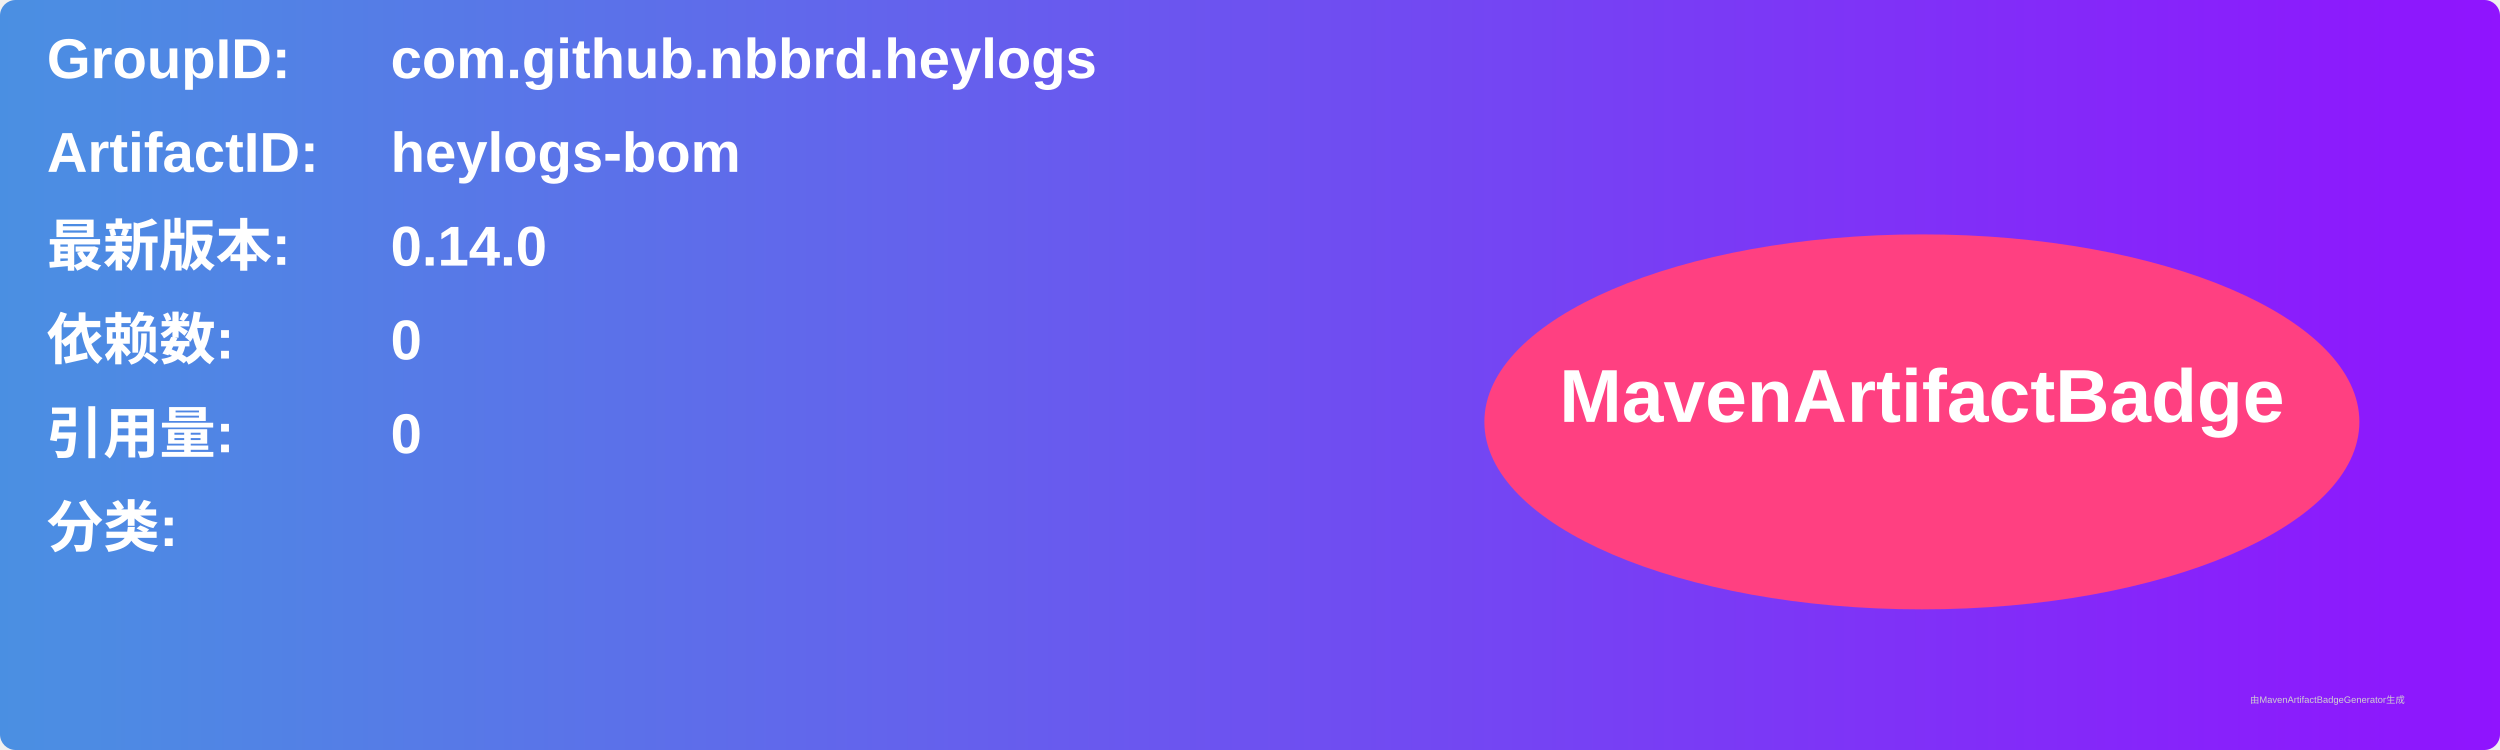
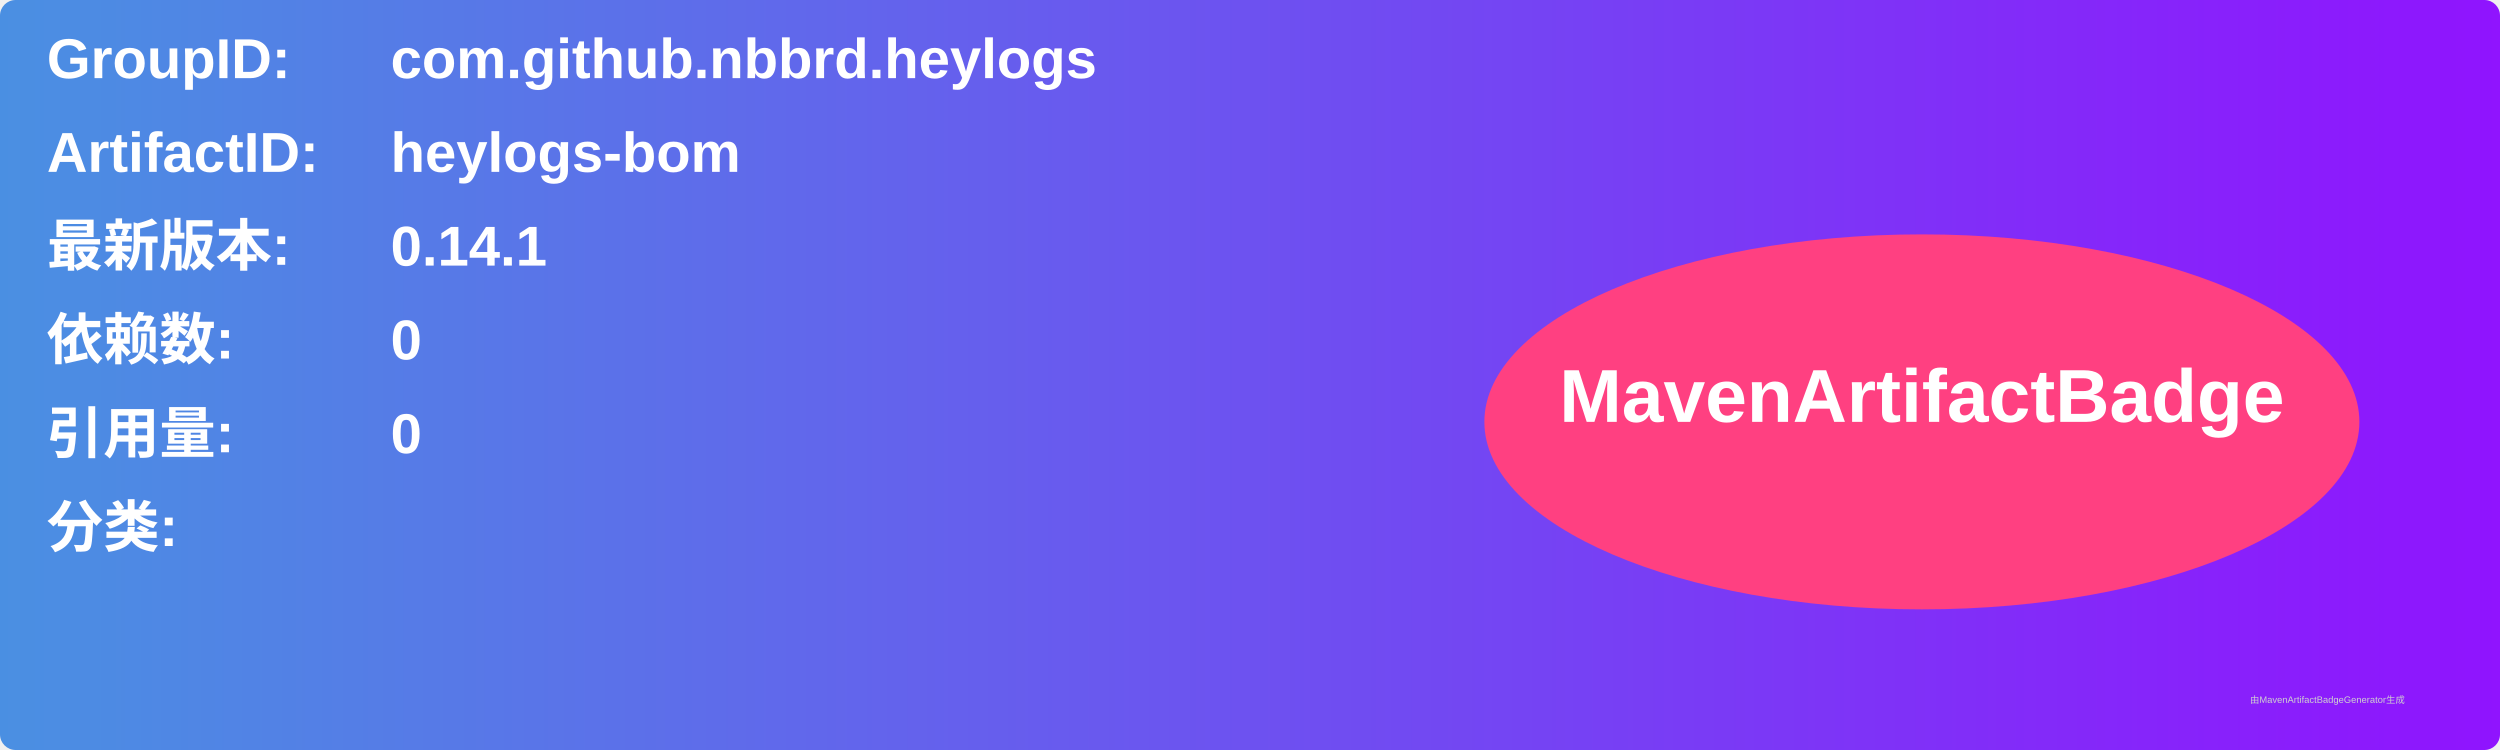
<svg xmlns="http://www.w3.org/2000/svg" width="800" height="240" viewBox="0 0 800 240">
  <linearGradient id="grad" x1="0%" y1="0%" x2="100%" y2="0%">
    <stop offset="0%" stop-color="#4a90e2" />
    <stop offset="100%" stop-color="#9013fe" />
  </linearGradient>
  <rect width="100%" height="100%" rx="5" ry="5" fill="url(#grad)" />
  <g transform="translate(15, 15)">
    <text x="0" y="10" font-family="Arial" font-size="18" fill="white" font-weight="bold" width="260">GroupID:</text>
    <text x="110" y="10" font-family="Arial" font-size="18" fill="white" font-weight="bold" width="460">com.github.nbbrd.heylogs</text>
    <text x="0" y="40" font-family="Arial" font-size="18" fill="white" font-weight="bold" width="260">ArtifactID:</text>
    <text x="110" y="40" font-family="Arial" font-size="18" fill="white" font-weight="bold" width="460">heylogs-bom</text>
    <text x="0" y="70" font-family="Arial" font-size="18" fill="white" font-weight="bold">最新版本:</text>
    <text x="110" y="70" font-family="Arial" font-size="18" fill="white" font-weight="bold">
-       <tspan font-weight="bold">0.14.0</tspan>
+       <tspan font-weight="bold">0.14.1</tspan>
    </text>
    <text x="0" y="100" font-family="Arial" font-size="18" fill="white" font-weight="bold">依赖数: </text>
    <text x="110" y="100" font-family="Arial" font-size="18" fill="white">
      <tspan font-weight="bold">0</tspan>
    </text>
    <text x="0" y="130" font-family="Arial" font-size="18" fill="white" font-weight="bold">引用量: </text>
    <text x="110" y="130" font-family="Arial" font-size="18" fill="white">
      <tspan font-weight="bold">0</tspan>
    </text>
    <text x="0" y="160" font-family="Arial" font-size="18" fill="white" font-weight="bold">分类:</text>
    <text x="10" y="190" font-family="Arial" font-size="10" fill="white">
      <tspan font-weight="bold" />
    </text>
    <ellipse cx="600" cy="120" rx="140" ry="60" fill="#ff4081" />
    <text x="600" y="120" text-anchor="middle" font-family="Arial" font-size="24" fill="white" font-weight="bold">MavenArtifactBadge</text>
  </g>
  <text x="720" y="225" font-family="Arial" font-size="3" fill="#d0d0d0">由MavenArtifactBadgeGenerator生成</text>
</svg>
